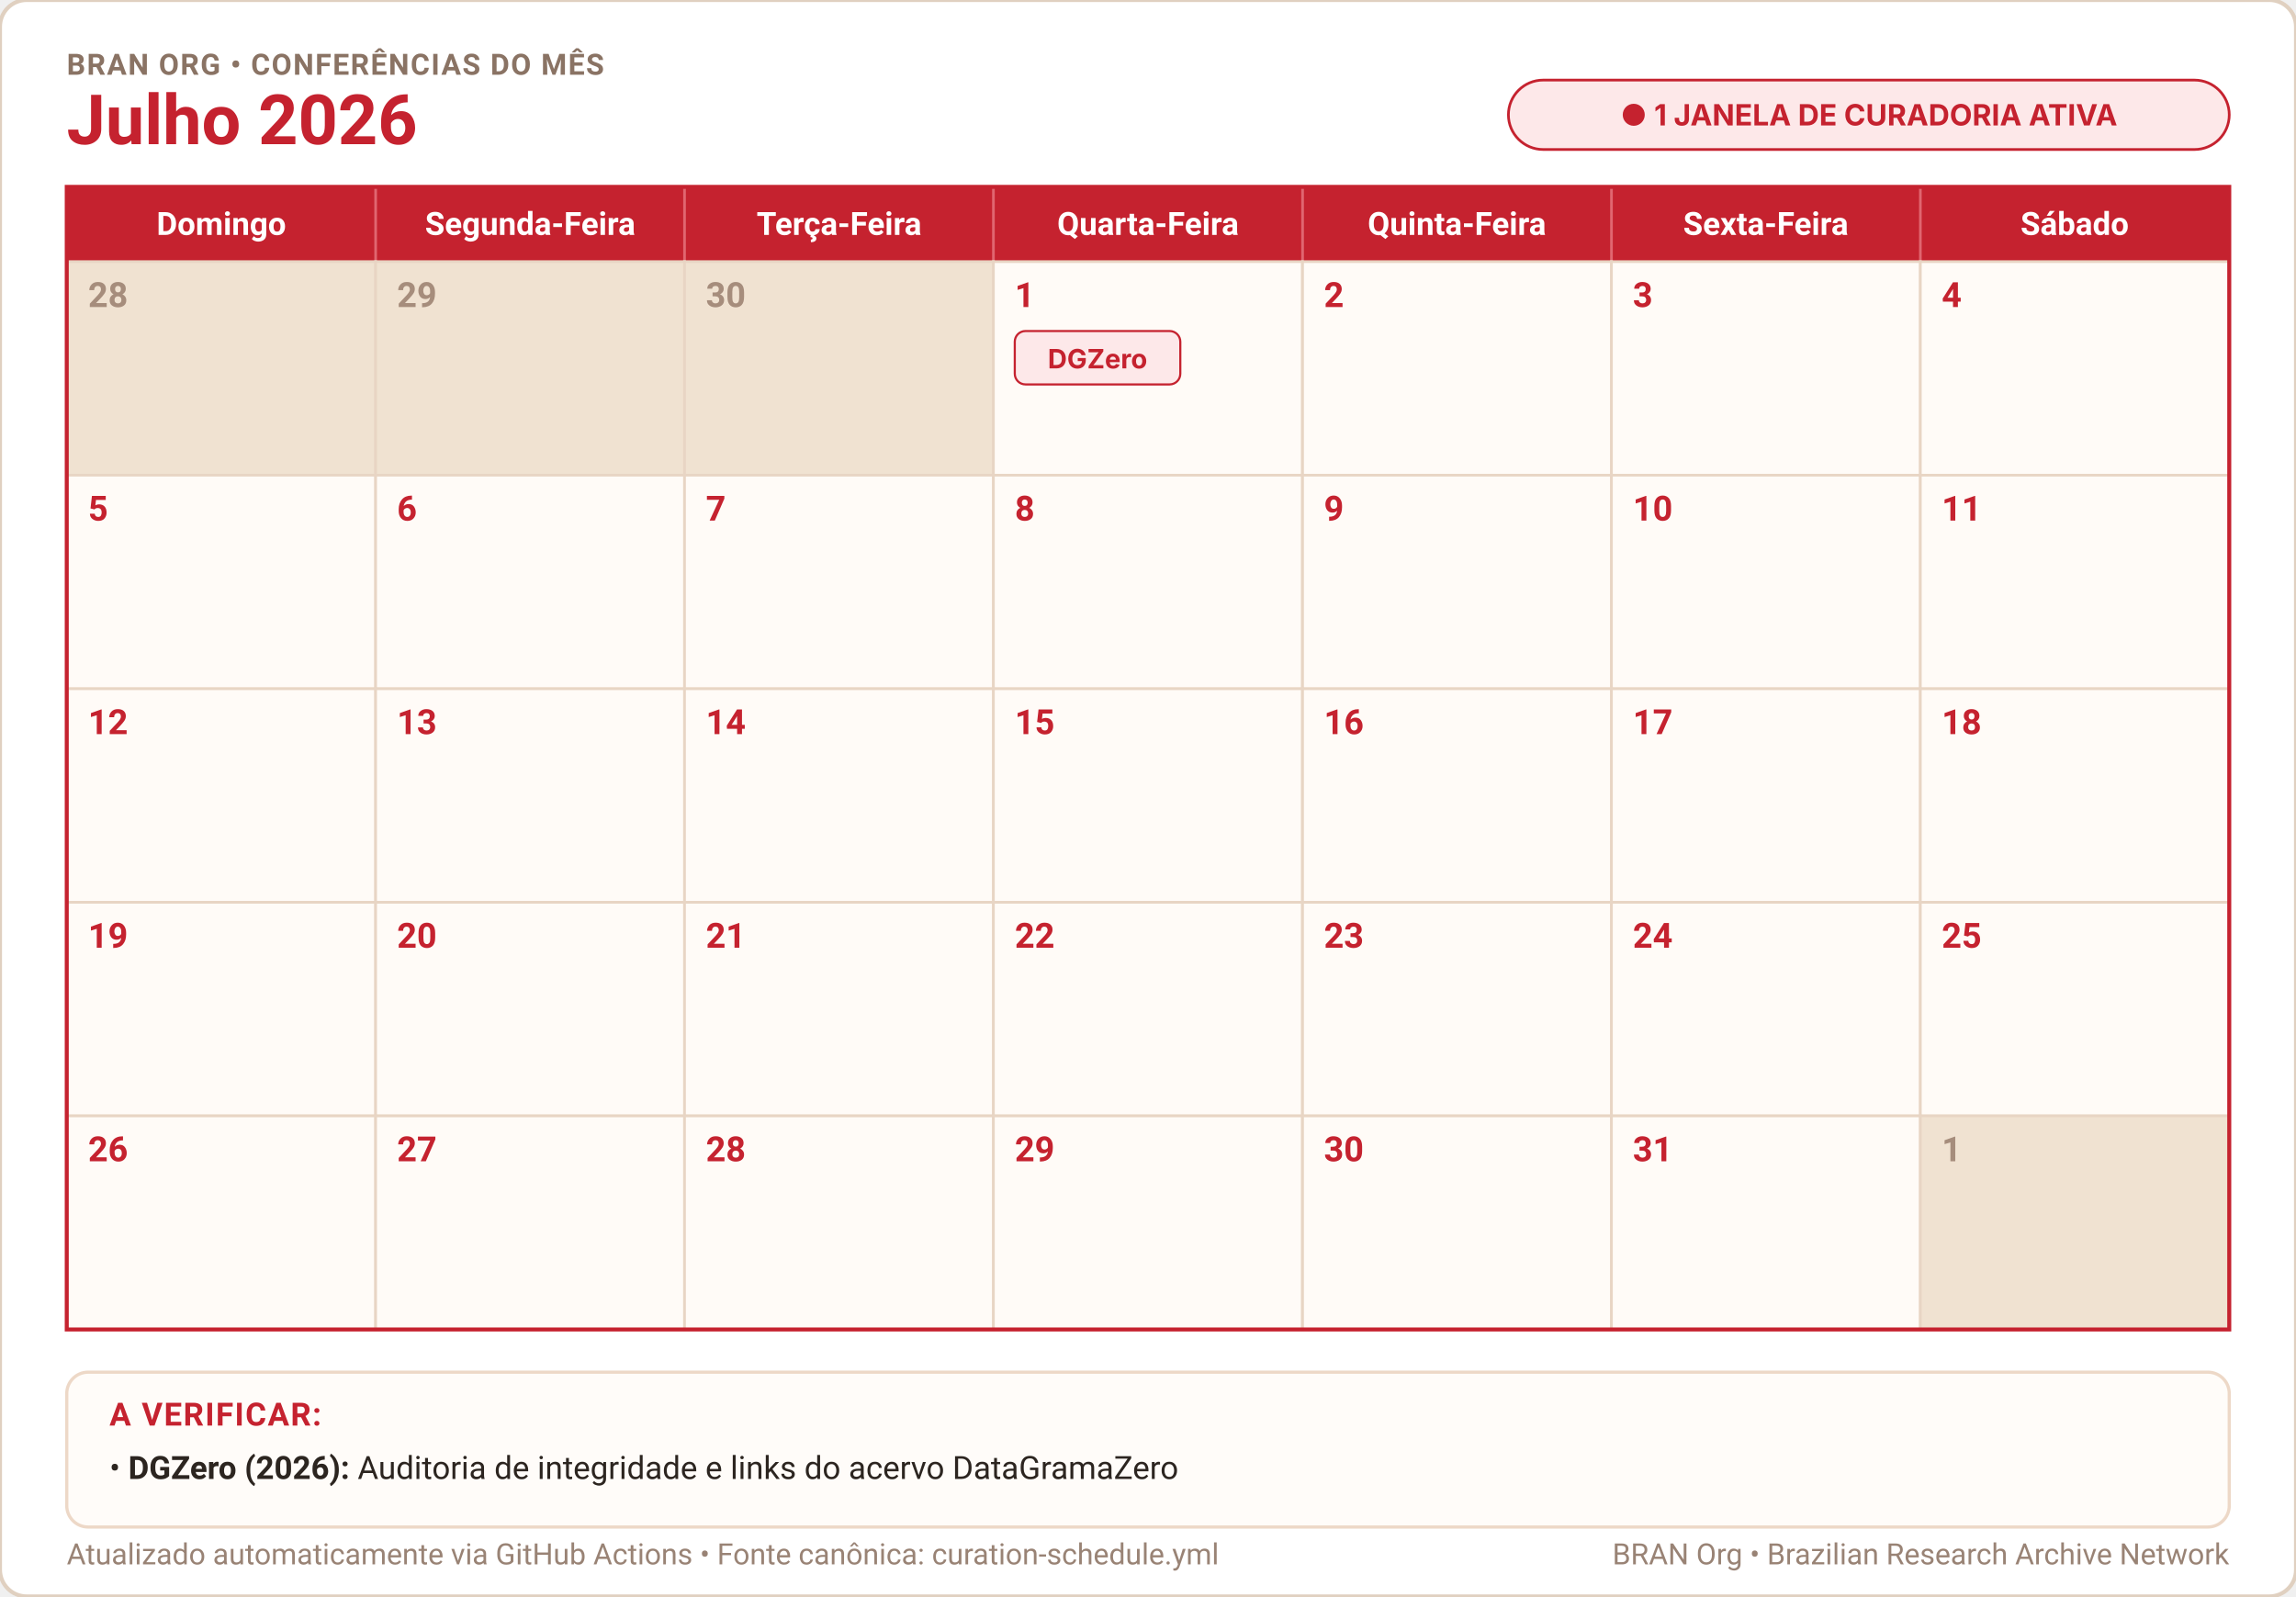
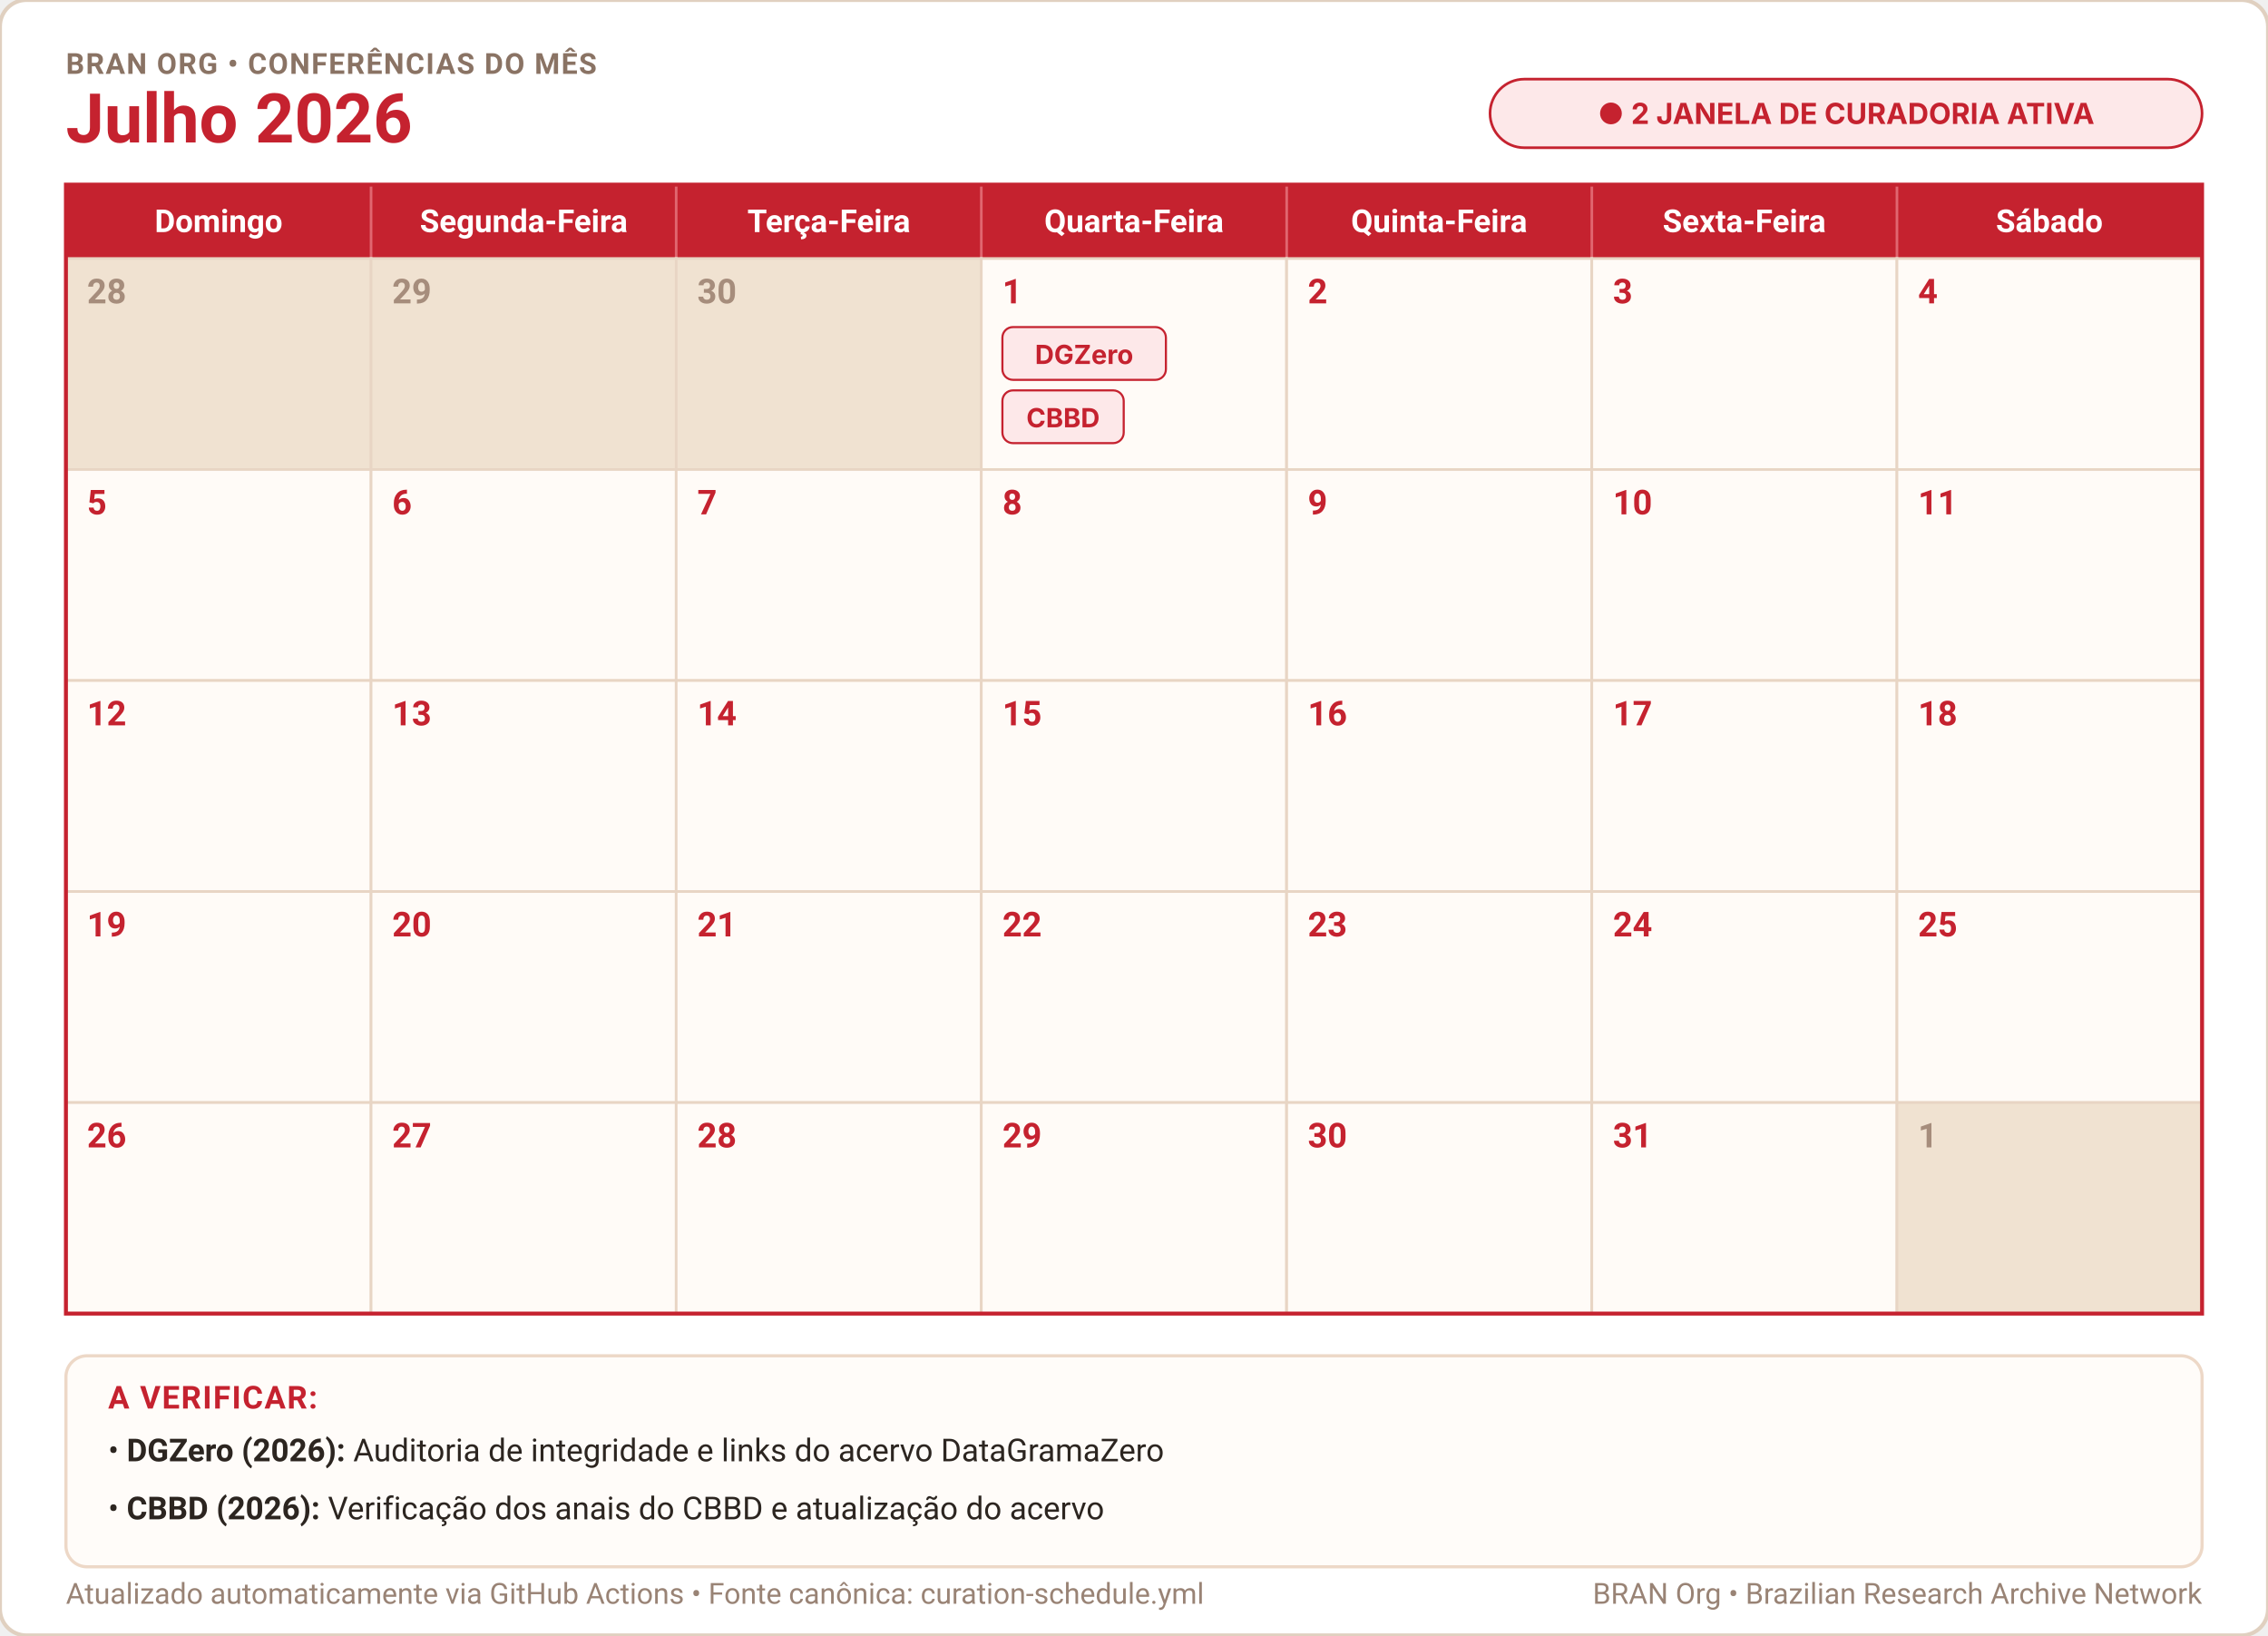
- <svg xmlns="http://www.w3.org/2000/svg" width="100%" height="598" viewBox="0 0 860 598" role="img" aria-label="Calendário Julho 2026">
+ <svg xmlns="http://www.w3.org/2000/svg" width="100%" height="620" viewBox="0 0 860 620" role="img" aria-label="Calendário Julho 2026">
  <defs>
    <style>
      .cal-bg { fill: #ffffff; stroke: #e0d0c0; stroke-width: 1.5; rx: 10px; }
      .month-title { font-family: -apple-system, BlinkMacSystemFont, "Segoe UI", Roboto, Helvetica, Arial, sans-serif; font-size: 26px; font-weight: 700; fill: #c5222f; }
      .cal-subtitle { font-family: -apple-system, BlinkMacSystemFont, "Segoe UI", Roboto, Helvetica, Arial, sans-serif; font-size: 11px; font-weight: 700; fill: #8a7364; letter-spacing: 0.5px; }
      .weekday-text { font-family: -apple-system, BlinkMacSystemFont, "Segoe UI", Roboto, Helvetica, Arial, sans-serif; font-size: 12px; font-weight: 600; fill: #ffffff; text-anchor: middle; }
      .day-num { font-family: -apple-system, BlinkMacSystemFont, "Segoe UI", Roboto, Helvetica, Arial, sans-serif; font-size: 13px; font-weight: 600; }
      .notes-title { font-family: -apple-system, BlinkMacSystemFont, "Segoe UI", Roboto, Helvetica, Arial, sans-serif; font-size: 12px; font-weight: 700; fill: #c5222f; letter-spacing: 0.5px; }
      .notes-body { font-family: -apple-system, BlinkMacSystemFont, "Segoe UI", Roboto, Helvetica, Arial, sans-serif; font-size: 12px; fill: #2c2520; }
      .notes-sub { font-family: -apple-system, BlinkMacSystemFont, "Segoe UI", Roboto, Helvetica, Arial, sans-serif; font-size: 11px; fill: #7a6659; }
      .footer-txt { font-family: -apple-system, BlinkMacSystemFont, "Segoe UI", Roboto, Helvetica, Arial, sans-serif; font-size: 11px; fill: #998375; }
    </style>
  </defs>
-   <rect width="860" height="598" class="cal-bg" />
+   <rect width="860" height="620" class="cal-bg" />
  <text x="25" y="28" class="cal-subtitle">BRAN ORG • CONFERÊNCIAS DO MÊS</text>
  <text x="25" y="54" class="month-title">Julho 2026</text>
  <g transform="translate(565, 30)">
    <rect width="270" height="26" rx="13" fill="#fde8e9" stroke="#c5222f" stroke-width="1" />
-     <text x="135" y="17" text-anchor="middle" font-family="-apple-system, BlinkMacSystemFont, 'Segoe UI', sans-serif" font-size="11px" font-weight="700" fill="#c5222f">● 1 JANELA DE CURADORIA ATIVA</text>
+     <text x="135" y="17" text-anchor="middle" font-family="-apple-system, BlinkMacSystemFont, 'Segoe UI', sans-serif" font-size="11px" font-weight="700" fill="#c5222f">● 2 JANELA DE CURADORIA ATIVA</text>
  </g>
  <rect x="25" y="70" width="810" height="28" fill="#c5222f" />
  <text x="82.9" y="88" class="weekday-text">Domingo</text>
  <text x="198.6" y="88" class="weekday-text">Segunda-Feira</text>
  <text x="314.3" y="88" class="weekday-text">Terça-Feira</text>
  <text x="430.0" y="88" class="weekday-text">Quarta-Feira</text>
  <text x="545.7" y="88" class="weekday-text">Quinta-Feira</text>
  <text x="661.4" y="88" class="weekday-text">Sexta-Feira</text>
  <text x="777.1" y="88" class="weekday-text">Sábado</text>
  <line x1="140.7" y1="70" x2="140.7" y2="98" stroke="#e06670" stroke-width="1" />
  <line x1="256.4" y1="70" x2="256.4" y2="98" stroke="#e06670" stroke-width="1" />
  <line x1="372.1" y1="70" x2="372.1" y2="98" stroke="#e06670" stroke-width="1" />
  <line x1="487.9" y1="70" x2="487.9" y2="98" stroke="#e06670" stroke-width="1" />
  <line x1="603.6" y1="70" x2="603.6" y2="98" stroke="#e06670" stroke-width="1" />
  <line x1="719.3" y1="70" x2="719.3" y2="98" stroke="#e06670" stroke-width="1" />
  <rect x="25.0" y="98.0" width="115.7" height="80.0" fill="#f0e2d1" stroke="#e8d5c4" stroke-width="1" />
  <text x="33.0" y="115.0" class="day-num" fill="#a68d7c">28</text>
  <rect x="140.7" y="98.0" width="115.7" height="80.0" fill="#f0e2d1" stroke="#e8d5c4" stroke-width="1" />
  <text x="148.7" y="115.0" class="day-num" fill="#a68d7c">29</text>
  <rect x="256.4" y="98.0" width="115.7" height="80.0" fill="#f0e2d1" stroke="#e8d5c4" stroke-width="1" />
  <text x="264.4" y="115.0" class="day-num" fill="#a68d7c">30</text>
  <rect x="372.1" y="98.0" width="115.7" height="80.0" fill="#fffbf7" stroke="#e8d5c4" stroke-width="1" />
  <text x="380.1" y="115.0" class="day-num" fill="#c5222f">1</text>
  <rect x="380.1" y="124.0" width="62.0" height="20" rx="4" fill="#fde8e9" stroke="#c5222f" stroke-width="0.8" />
  <text x="411.1" y="138.0" text-anchor="middle" font-family="-apple-system, BlinkMacSystemFont, 'Segoe UI', sans-serif" font-size="10px" font-weight="700" fill="#c5222f">DGZero</text>
+   <rect x="380.1" y="148.0" width="46.0" height="20" rx="4" fill="#fde8e9" stroke="#c5222f" stroke-width="0.8" />
+   <text x="403.1" y="162.0" text-anchor="middle" font-family="-apple-system, BlinkMacSystemFont, 'Segoe UI', sans-serif" font-size="10px" font-weight="700" fill="#c5222f">CBBD</text>
  <rect x="487.9" y="98.0" width="115.7" height="80.0" fill="#fffbf7" stroke="#e8d5c4" stroke-width="1" />
  <text x="495.9" y="115.0" class="day-num" fill="#c5222f">2</text>
  <rect x="603.6" y="98.0" width="115.7" height="80.0" fill="#fffbf7" stroke="#e8d5c4" stroke-width="1" />
  <text x="611.6" y="115.0" class="day-num" fill="#c5222f">3</text>
  <rect x="719.3" y="98.0" width="115.7" height="80.0" fill="#fffbf7" stroke="#e8d5c4" stroke-width="1" />
  <text x="727.3" y="115.0" class="day-num" fill="#c5222f">4</text>
  <rect x="25.0" y="178.0" width="115.7" height="80.0" fill="#fffbf7" stroke="#e8d5c4" stroke-width="1" />
  <text x="33.0" y="195.0" class="day-num" fill="#c5222f">5</text>
  <rect x="140.7" y="178.0" width="115.7" height="80.0" fill="#fffbf7" stroke="#e8d5c4" stroke-width="1" />
  <text x="148.7" y="195.0" class="day-num" fill="#c5222f">6</text>
  <rect x="256.4" y="178.0" width="115.7" height="80.0" fill="#fffbf7" stroke="#e8d5c4" stroke-width="1" />
  <text x="264.4" y="195.0" class="day-num" fill="#c5222f">7</text>
  <rect x="372.1" y="178.0" width="115.7" height="80.0" fill="#fffbf7" stroke="#e8d5c4" stroke-width="1" />
  <text x="380.1" y="195.0" class="day-num" fill="#c5222f">8</text>
  <rect x="487.9" y="178.0" width="115.7" height="80.0" fill="#fffbf7" stroke="#e8d5c4" stroke-width="1" />
  <text x="495.9" y="195.0" class="day-num" fill="#c5222f">9</text>
  <rect x="603.6" y="178.0" width="115.7" height="80.0" fill="#fffbf7" stroke="#e8d5c4" stroke-width="1" />
  <text x="611.6" y="195.0" class="day-num" fill="#c5222f">10</text>
  <rect x="719.3" y="178.0" width="115.7" height="80.0" fill="#fffbf7" stroke="#e8d5c4" stroke-width="1" />
  <text x="727.3" y="195.0" class="day-num" fill="#c5222f">11</text>
  <rect x="25.0" y="258.0" width="115.7" height="80.0" fill="#fffbf7" stroke="#e8d5c4" stroke-width="1" />
  <text x="33.0" y="275.0" class="day-num" fill="#c5222f">12</text>
  <rect x="140.7" y="258.0" width="115.7" height="80.0" fill="#fffbf7" stroke="#e8d5c4" stroke-width="1" />
  <text x="148.7" y="275.0" class="day-num" fill="#c5222f">13</text>
  <rect x="256.4" y="258.0" width="115.7" height="80.0" fill="#fffbf7" stroke="#e8d5c4" stroke-width="1" />
  <text x="264.4" y="275.0" class="day-num" fill="#c5222f">14</text>
  <rect x="372.1" y="258.0" width="115.7" height="80.0" fill="#fffbf7" stroke="#e8d5c4" stroke-width="1" />
  <text x="380.1" y="275.0" class="day-num" fill="#c5222f">15</text>
  <rect x="487.9" y="258.0" width="115.7" height="80.0" fill="#fffbf7" stroke="#e8d5c4" stroke-width="1" />
  <text x="495.9" y="275.0" class="day-num" fill="#c5222f">16</text>
  <rect x="603.6" y="258.0" width="115.7" height="80.0" fill="#fffbf7" stroke="#e8d5c4" stroke-width="1" />
  <text x="611.6" y="275.0" class="day-num" fill="#c5222f">17</text>
  <rect x="719.3" y="258.0" width="115.7" height="80.0" fill="#fffbf7" stroke="#e8d5c4" stroke-width="1" />
  <text x="727.3" y="275.0" class="day-num" fill="#c5222f">18</text>
  <rect x="25.0" y="338.0" width="115.7" height="80.0" fill="#fffbf7" stroke="#e8d5c4" stroke-width="1" />
  <text x="33.0" y="355.0" class="day-num" fill="#c5222f">19</text>
  <rect x="140.7" y="338.0" width="115.7" height="80.0" fill="#fffbf7" stroke="#e8d5c4" stroke-width="1" />
  <text x="148.7" y="355.0" class="day-num" fill="#c5222f">20</text>
  <rect x="256.4" y="338.0" width="115.7" height="80.0" fill="#fffbf7" stroke="#e8d5c4" stroke-width="1" />
  <text x="264.4" y="355.0" class="day-num" fill="#c5222f">21</text>
  <rect x="372.1" y="338.0" width="115.7" height="80.0" fill="#fffbf7" stroke="#e8d5c4" stroke-width="1" />
  <text x="380.1" y="355.0" class="day-num" fill="#c5222f">22</text>
  <rect x="487.9" y="338.0" width="115.7" height="80.0" fill="#fffbf7" stroke="#e8d5c4" stroke-width="1" />
  <text x="495.9" y="355.0" class="day-num" fill="#c5222f">23</text>
  <rect x="603.6" y="338.0" width="115.7" height="80.0" fill="#fffbf7" stroke="#e8d5c4" stroke-width="1" />
  <text x="611.6" y="355.0" class="day-num" fill="#c5222f">24</text>
  <rect x="719.3" y="338.0" width="115.7" height="80.0" fill="#fffbf7" stroke="#e8d5c4" stroke-width="1" />
  <text x="727.3" y="355.0" class="day-num" fill="#c5222f">25</text>
  <rect x="25.0" y="418.0" width="115.7" height="80.0" fill="#fffbf7" stroke="#e8d5c4" stroke-width="1" />
  <text x="33.0" y="435.0" class="day-num" fill="#c5222f">26</text>
  <rect x="140.7" y="418.0" width="115.7" height="80.0" fill="#fffbf7" stroke="#e8d5c4" stroke-width="1" />
  <text x="148.7" y="435.0" class="day-num" fill="#c5222f">27</text>
  <rect x="256.4" y="418.0" width="115.7" height="80.0" fill="#fffbf7" stroke="#e8d5c4" stroke-width="1" />
  <text x="264.4" y="435.0" class="day-num" fill="#c5222f">28</text>
  <rect x="372.1" y="418.0" width="115.7" height="80.0" fill="#fffbf7" stroke="#e8d5c4" stroke-width="1" />
  <text x="380.1" y="435.0" class="day-num" fill="#c5222f">29</text>
  <rect x="487.9" y="418.0" width="115.7" height="80.0" fill="#fffbf7" stroke="#e8d5c4" stroke-width="1" />
  <text x="495.9" y="435.0" class="day-num" fill="#c5222f">30</text>
  <rect x="603.6" y="418.0" width="115.7" height="80.0" fill="#fffbf7" stroke="#e8d5c4" stroke-width="1" />
  <text x="611.6" y="435.0" class="day-num" fill="#c5222f">31</text>
  <rect x="719.3" y="418.0" width="115.7" height="80.0" fill="#f0e2d1" stroke="#e8d5c4" stroke-width="1" />
  <text x="727.3" y="435.0" class="day-num" fill="#a68d7c">1</text>
  <rect x="25" y="70" width="810" height="428" fill="none" stroke="#c5222f" stroke-width="1.5" />
-   <rect x="25" y="514" width="810" height="58" rx="8" fill="#fffcf9" stroke="#edd8c7" stroke-width="1.2" />
+   <rect x="25" y="514" width="810" height="80" rx="8" fill="#fffcf9" stroke="#edd8c7" stroke-width="1.2" />
  <text x="41" y="534" class="notes-title">A VERIFICAR:</text>
  <text x="41" y="554" class="notes-body">• <tspan font-weight="700">DGZero (2026):</tspan> Auditoria de integridade e links do acervo DataGramaZero</text>
-   <text x="25" y="586" class="footer-txt">Atualizado automaticamente via GitHub Actions • Fonte canônica: curation-schedule.yml</text>
-   <text x="835" y="586" text-anchor="end" class="footer-txt">BRAN Org • Brazilian Research Archive Network</text>
+   <text x="41" y="576" class="notes-body">• <tspan font-weight="700">CBBD (2026):</tspan> Verificação dos anais do CBBD e atualização do acervo</text>
+   <text x="25" y="608" class="footer-txt">Atualizado automaticamente via GitHub Actions • Fonte canônica: curation-schedule.yml</text>
+   <text x="835" y="608" text-anchor="end" class="footer-txt">BRAN Org • Brazilian Research Archive Network</text>
</svg>
